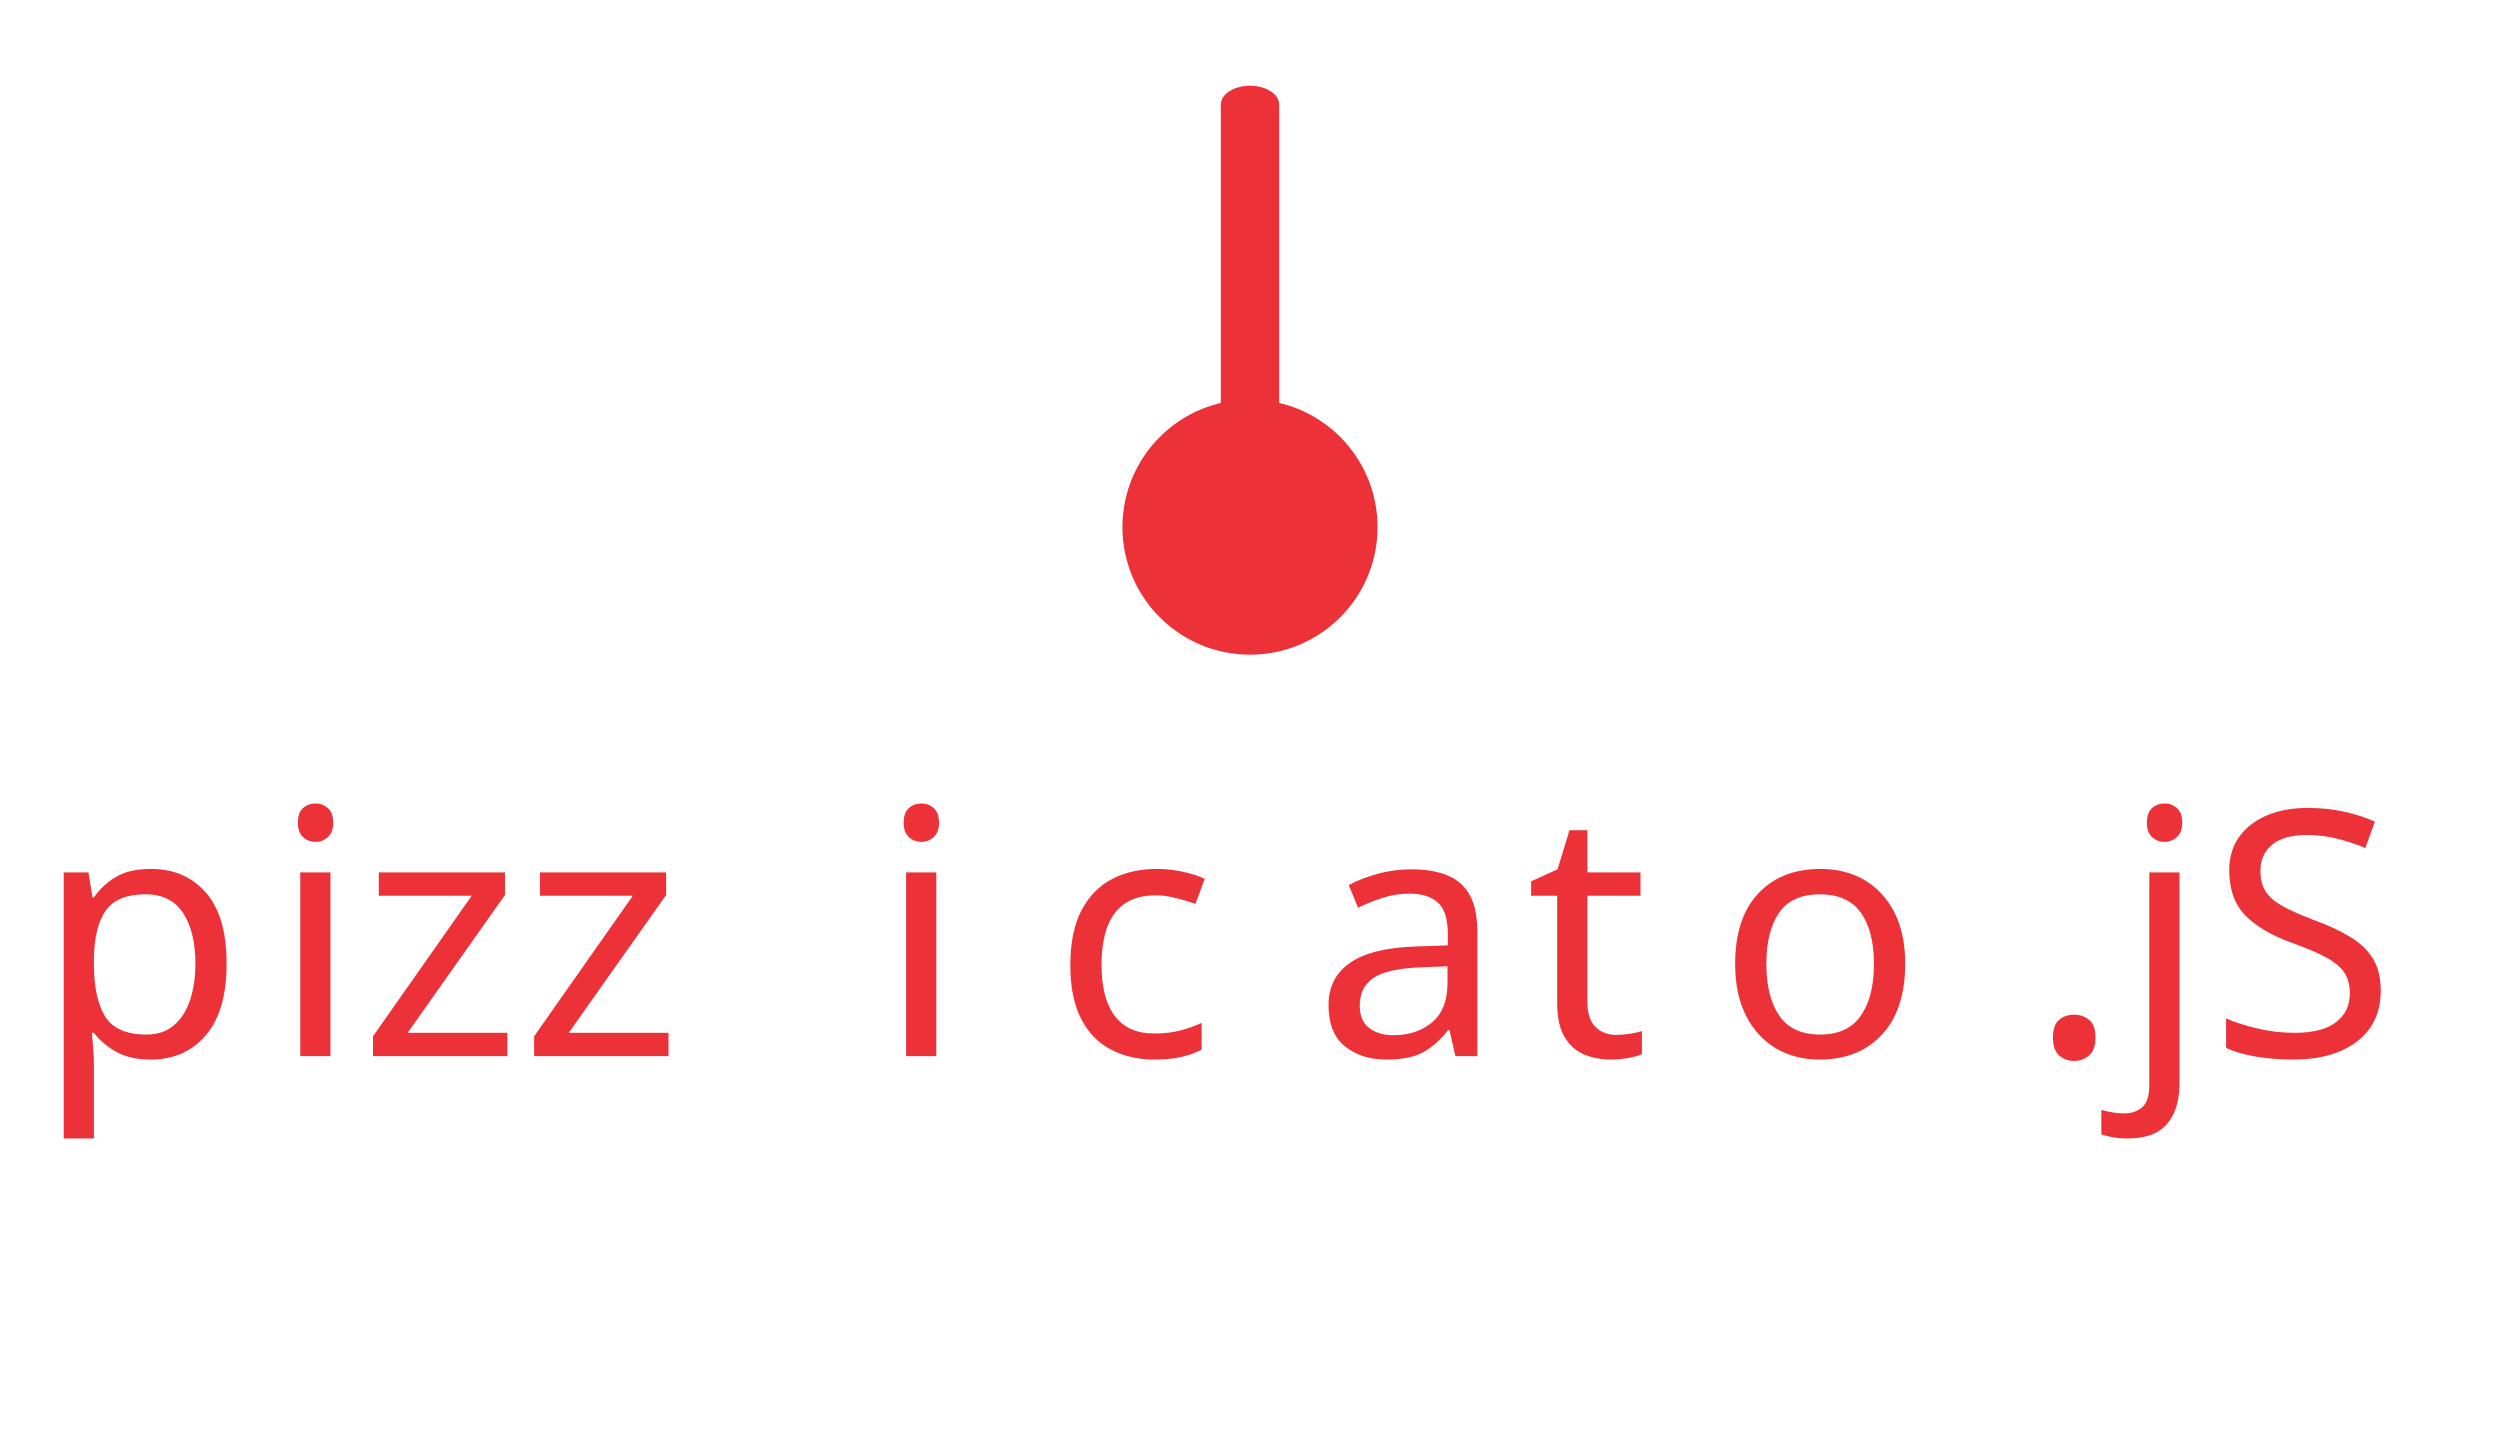
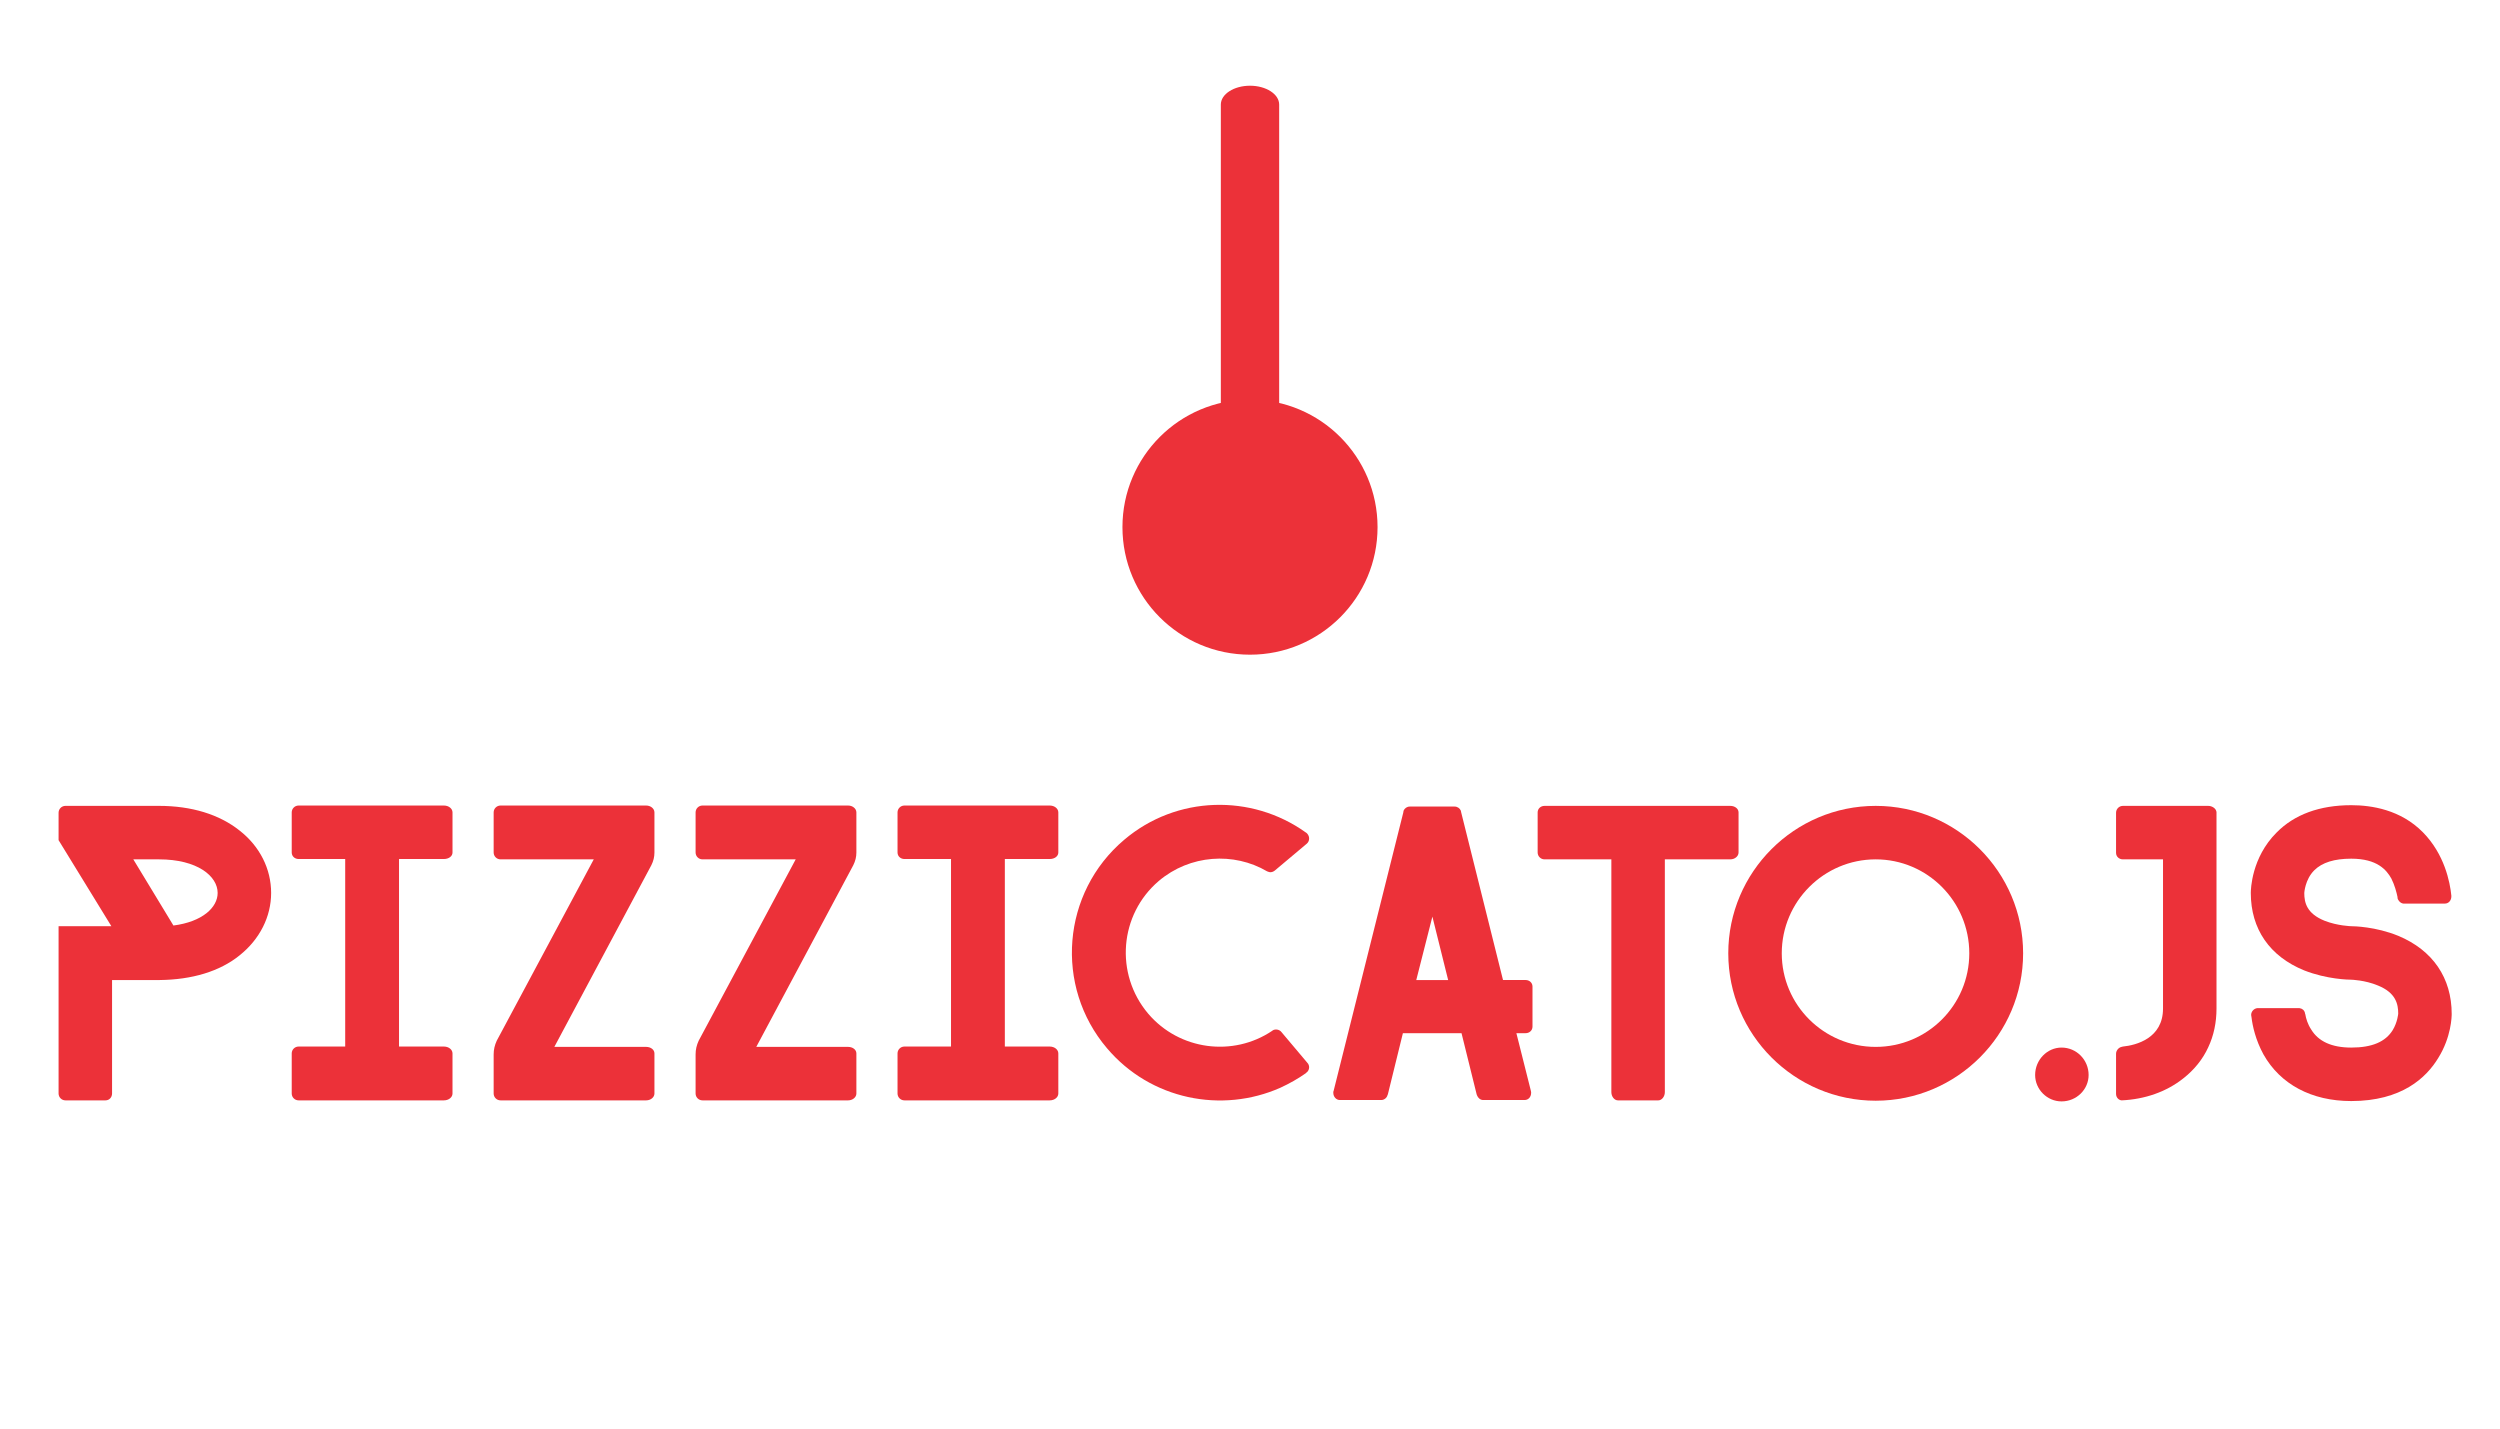
<svg xmlns="http://www.w3.org/2000/svg" version="1.1" id="Layer_1" x="0px" y="0px" width="700px" height="400px" viewBox="0 0 700 400" enable-background="new 0 0 700 400" xml:space="preserve">
-   <font horiz-adv-x="1000">
-     <font-face font-family="FARRAY-Regular" units-per-em="1000" underline-position="-100" underline-thickness="50" />
-     <missing-glyph horiz-adv-x="500" d="M500,700l-500,0l0,-700l500,0M80,650l340,0l-170,-255M220,350l-170,-255l0,510M450,605l0,-510l-170,255M250,305l170,-255l-340,0z" />
-     <glyph unicode="S" horiz-adv-x="666" d="M626,123C626,116 625,56 587,-5C552,-63 480,-131 333,-131C217,-131 126,-82 77,5C54,47 45,88 42,114C42,116 41,118 41,120C41,130 49,139 59,140l123,0C190,139 196,134 198,126l0,-1C198,124 199,123 199,122C201,110 206,93 216,78C237,43 276,25 333,25C394,25 433,42 454,76C468,99 470,124 470,124C470,152 463,185 411,206C373,222 333,223 333,223C326,223 262,224 196,250C95,291 40,371 40,476C40,486 42,579 115,652C167,705 241,732 333,732C392,732 477,719 542,653C605,589 621,508 625,468l0,-2C625,454 617,445 606,445l-121,0C477,446 470,453 468,461l0,3C465,478 460,498 450,518C436,543 409,576 333,576C284,576 248,565 225,542C198,515 196,476 196,476C196,448 203,416 255,395C293,380 333,379 333,379C340,379 404,378 470,351C571,309 626,228 626,123z" />
-     <glyph unicode="a" horiz-adv-x="701" d="M641,203C641,214 632,222 621,222l-66,0l-122,489l-1,5C429,723 422,728 414,728l-131,0C275,728 268,723 265,716l-1,-6l-203,-811C61,-102 61,-103 60,-103l0,-4C60,-119 69,-128 79,-128l121,0C208,-128 216,-122 218,-114C218,-113 219,-112 219,-112l44,179l171,0l44,-178l1,-3C482,-122 489,-128 497,-128l121,0C629,-128 637,-119 637,-107l0,2l-1,5l-42,167l27,0C632,67 641,75 641,86M302,222l47,185l46,-185z" />
-     <glyph unicode="c" horiz-adv-x="812" d="M668,-92C694,-80 719,-66 743,-49l0,1l1,0C744,-47 744,-47 745,-47C753,-40 754,-27 746,-19l-75,89C665,78 653,80 645,75C645,74 644,74 644,74C530,-3 373,17 282,124C184,240 198,413 313,511C404,588 532,596 629,539C637,535 645,536 651,541l94,79C753,627 754,640 746,649l-2,2l-3,2C584,765 365,761 212,631C30,477 8,204 162,23C289,-127 497,-168 668,-92z" />
-     <glyph unicode="i" horiz-adv-x="589" d="M373,575l0,-547l131,0C518,28 529,19 529,8l0,-117C529,-120 518,-129 504,-129l-424,0C69,-129 60,-120 60,-109l0,117C60,19 69,28 80,28l136,0l0,547l-136,0C69,575 60,583 60,594l0,117C60,722 69,731 80,731l424,0C518,731 529,722 529,711l0,-117C529,583 518,575 504,575z" />
-     <glyph unicode="j" horiz-adv-x="413" d="M353,139C353,98 345,60 329,26C313,-9 288,-40 256,-65C207,-104 144,-126 76,-129C67,-128 60,-120 60,-110l0,117C60,16 67,25 76,27l4,1C119,32 197,52 197,139l0,435l-117,0C69,574 60,582 60,593l0,117C60,721 69,730 80,730l249,0C339,730 349,724 352,716l0,-1C353,714 353,713 353,711z" />
-     <glyph unicode="o" horiz-adv-x="930" d="M465,-130C228,-130 35,63 35,300C35,537 228,730 465,730C702,730 895,537 895,300C895,63 702,-130 465,-130M465,574C314,574 191,451 191,300C191,149 314,27 465,27C616,27 738,149 738,300C738,451 616,574 465,574z" />
-     <glyph unicode="p" horiz-adv-x="720" d="M598,658C539,705 458,730 363,730l-273,0C79,730 70,721 70,710l0,-80l154,-251l-154,0l0,-488C70,-120 79,-129 90,-129l117,0C218,-129 226,-120 226,-109l0,331l139,0C459,223 540,247 598,294C657,341 690,407 690,476C690,546 657,612 598,658M288,574l75,0C475,574 534,525 534,476C534,434 490,392 405,381z" />
-     <glyph unicode="." horiz-adv-x="196" d="M176,-55C176,-97 141,-132 97,-132C55,-132 20,-97 20,-55C20,-11 55,25 97,25C141,25 176,-11 176,-55z" />
-     <glyph unicode="t" horiz-adv-x="656" d="M621,594C621,583 610,574 597,574l-191,0l0,-679C406,-118 397,-129 387,-129l-118,0C259,-129 250,-118 250,-105l0,679l-195,0C44,574 35,583 35,594l0,117C35,722 44,730 55,730l542,0C610,730 621,722 621,711z" />
-     <glyph unicode="z" horiz-adv-x="589" d="M529,594C529,581 526,569 520,557l-283,-530l268,0C518,27 529,19 529,8l0,-117C529,-120 518,-129 505,-129l-425,0C69,-129 60,-120 60,-109l0,114C60,19 63,32 69,45l283,529l-272,0C69,574 60,583 60,594l0,117C60,722 69,731 80,731l425,0C518,731 529,722 529,711z" />
-   </font>
-   <rect y="225.738" fill="none" width="700" height="94.262" />
-   <text transform="matrix(1 0 0 1 9.6826 295.7207)">
-     <tspan x="0" y="0" fill="#EC3139" font-family="'FARRAY-Regular'" font-size="96" letter-spacing="-2">p</tspan>
-     <tspan x="66.239" y="0" fill="#EC3139" font-family="'FARRAY-Regular'" font-size="96">izz</tspan>
-     <tspan x="235.868" y="0" fill="#EC3139" font-family="'FARRAY-Regular'" font-size="96" letter-spacing="-7">i</tspan>
-     <tspan x="284.732" y="0" fill="#EC3139" font-family="'FARRAY-Regular'" font-size="96" letter-spacing="-4">c</tspan>
-     <tspan x="357.885" y="0" fill="#EC3139" font-family="'FARRAY-Regular'" font-size="96" letter-spacing="-7">a</tspan>
-     <tspan x="417.501" y="0" fill="#EC3139" font-family="'FARRAY-Regular'" font-size="96" letter-spacing="-9">t</tspan>
-     <tspan x="470.878" y="0" fill="#EC3139" font-family="'FARRAY-Regular'" font-size="96" letter-spacing="-1">o</tspan>
-     <tspan x="558.237" y="0" fill="#EC3139" font-family="'FARRAY-Regular'" font-size="96">.jS</tspan>
-   </text>
+   <g>
+     <rect y="225.738" fill="none" width="700" height="94.262" />
+     <path fill="#EC3139" d="M75.917,250.028c0,6.623-3.168,12.959-8.832,17.471c-5.567,4.512-13.343,6.815-22.366,6.911H31.376v31.773   c0,1.057-0.768,1.92-1.824,1.92H18.321c-1.056,0-1.919-0.863-1.919-1.92v-46.845h14.783l-14.783-24.094v-7.68   c0-1.056,0.864-1.92,1.919-1.92h26.207c9.119,0,16.895,2.4,22.558,6.912C72.75,236.973,75.917,243.309,75.917,250.028z    M48.559,259.147c8.16-1.056,12.383-5.088,12.383-9.119c0-4.704-5.664-9.407-16.415-9.407h-7.2L48.559,259.147z" />
+     <path fill="#EC3139" d="M111.726,240.524v52.509h12.575c1.344,0,2.4,0.863,2.4,1.92v11.23c0,1.057-1.056,1.92-2.4,1.92H83.601   c-1.056,0-1.92-0.863-1.92-1.92v-11.23c0-1.057,0.864-1.92,1.92-1.92h13.055v-52.509H83.601c-1.056,0-1.92-0.768-1.92-1.823V227.47   c0-1.056,0.864-1.92,1.92-1.92h40.701c1.344,0,2.4,0.864,2.4,1.92v11.231c0,1.056-1.056,1.823-2.4,1.823H111.726z" />
+     <path fill="#EC3139" d="M183.244,238.701c0,1.248-0.288,2.399-0.864,3.552l-27.166,50.876h25.726c1.248,0,2.304,0.768,2.304,1.824   v11.23c0,1.057-1.056,1.92-2.304,1.92h-40.797c-1.056,0-1.92-0.863-1.92-1.92v-10.942c0-1.345,0.288-2.593,0.864-3.84l27.166-50.78   h-26.11c-1.056,0-1.92-0.864-1.92-1.92V227.47c0-1.056,0.864-1.92,1.92-1.92h40.797c1.248,0,2.304,0.864,2.304,1.92V238.701z" />
+     <path fill="#EC3139" d="M239.787,238.701c0,1.248-0.288,2.399-0.864,3.552l-27.166,50.876h25.726c1.248,0,2.304,0.768,2.304,1.824   v11.23c0,1.057-1.056,1.92-2.304,1.92h-40.797c-1.056,0-1.92-0.863-1.92-1.92v-10.942c0-1.345,0.288-2.593,0.864-3.84l27.166-50.78   h-26.11c-1.056,0-1.92-0.864-1.92-1.92V227.47c0-1.056,0.864-1.92,1.92-1.92h40.797c1.248,0,2.304,0.864,2.304,1.92V238.701z" />
+     <path fill="#EC3139" d="M281.355,240.524v52.509h12.575c1.344,0,2.4,0.863,2.4,1.92v11.23c0,1.057-1.056,1.92-2.4,1.92h-40.701   c-1.056,0-1.92-0.863-1.92-1.92v-11.23c0-1.057,0.864-1.92,1.92-1.92h13.055v-52.509h-13.055c-1.056,0-1.92-0.768-1.92-1.823   V227.47c0-1.056,0.864-1.92,1.92-1.92h40.701c1.344,0,2.4,0.864,2.4,1.92v11.231c0,1.056-1.056,1.823-2.4,1.823H281.355z" />
+     <path fill="#EC3139" d="M309.965,293.513c-14.783-17.375-12.671-43.581,4.8-58.363c14.687-12.479,35.709-12.863,50.78-2.112   l0.288,0.192l0.191,0.191c0.769,0.864,0.673,2.112-0.096,2.784l-9.023,7.583c-0.576,0.48-1.344,0.576-2.111,0.192   c-9.312-5.472-21.599-4.704-30.334,2.688c-11.039,9.407-12.383,26.015-2.976,37.149c8.735,10.271,23.807,12.191,34.75,4.8   c0,0,0.096,0,0.096-0.096c0.769-0.48,1.92-0.288,2.496,0.479l7.199,8.544c0.769,0.768,0.673,2.016-0.096,2.688   c-0.096,0-0.096,0-0.096,0.096h-0.096v0.097c-2.305,1.632-4.704,2.976-7.2,4.127C342.123,311.848,322.156,307.912,309.965,293.513z   " />
+     <path fill="#EC3139" d="M429.098,287.465c0,1.057-0.863,1.824-1.92,1.824h-2.592l4.032,16.031l0.096,0.479v0.192   c0,1.151-0.768,2.016-1.824,2.016h-11.614c-0.769,0-1.44-0.576-1.729-1.344l-0.096-0.288l-4.224-17.087h-16.415l-4.224,17.183   c0,0-0.096,0.097-0.096,0.192c-0.192,0.768-0.96,1.344-1.729,1.344h-11.615c-0.96,0-1.823-0.864-1.823-2.016v-0.384   c0.096,0,0.096-0.097,0.096-0.192l19.486-77.851l0.097-0.576c0.288-0.672,0.96-1.151,1.728-1.151h12.575   c0.768,0,1.439,0.479,1.728,1.151l0.097,0.48l11.711,46.94h6.335c1.057,0,1.92,0.768,1.92,1.824V287.465z M405.483,274.41   l-4.415-17.759l-4.512,17.759H405.483z" />
+     <path fill="#EC3139" d="M486.794,238.701c0,1.056-1.056,1.92-2.304,1.92h-18.334V305.8c0,1.248-0.864,2.304-1.824,2.304h-11.327   c-0.96,0-1.824-1.056-1.824-2.304v-65.179h-18.719c-1.056,0-1.92-0.864-1.92-1.92V227.47c0-1.056,0.864-1.824,1.92-1.824h52.028   c1.248,0,2.304,0.769,2.304,1.824V238.701z" />
+     <path fill="#EC3139" d="M525.195,308.2c-22.75,0-41.277-18.527-41.277-41.277s18.527-41.277,41.277-41.277   s41.277,18.527,41.277,41.277S547.945,308.2,525.195,308.2z M525.195,240.621c-14.495,0-26.302,11.807-26.302,26.302   s11.807,26.206,26.302,26.206s26.206-11.711,26.206-26.206S539.69,240.621,525.195,240.621z" />
+     <path fill="#EC3139" d="M584.812,301c0,4.032-3.359,7.392-7.583,7.392c-4.032,0-7.392-3.359-7.392-7.392   c0-4.224,3.359-7.679,7.392-7.679C581.453,293.321,584.812,296.776,584.812,301z" />
+     <path fill="#EC3139" d="M620.62,282.378c0,3.936-0.769,7.583-2.304,10.847c-1.536,3.36-3.936,6.336-7.008,8.735   c-4.704,3.744-10.751,5.855-17.278,6.144c-0.864-0.096-1.536-0.863-1.536-1.823v-11.231c0-0.864,0.672-1.728,1.536-1.92   l0.384-0.096c3.743-0.385,11.23-2.304,11.23-10.655v-41.757h-11.23c-1.057,0-1.92-0.769-1.92-1.824v-11.231   c0-1.056,0.863-1.92,1.92-1.92h23.902c0.96,0,1.92,0.576,2.207,1.344v0.097c0.097,0.096,0.097,0.191,0.097,0.384V282.378z" />
+     <path fill="#EC3139" d="M686.475,283.913c0,0.673-0.096,6.432-3.744,12.287c-3.359,5.568-10.271,12.096-24.382,12.096   c-11.136,0-19.871-4.704-24.574-13.055c-2.208-4.032-3.072-7.968-3.36-10.464c0-0.191-0.096-0.384-0.096-0.576   c0-0.96,0.769-1.823,1.729-1.92h11.807c0.768,0.097,1.344,0.576,1.536,1.345v0.096c0,0.096,0.096,0.191,0.096,0.288   c0.192,1.151,0.672,2.783,1.632,4.224c2.016,3.359,5.76,5.088,11.231,5.088c5.855,0,9.6-1.632,11.615-4.896   c1.344-2.207,1.536-4.607,1.536-4.607c0-2.688-0.673-5.855-5.664-7.871c-3.647-1.536-7.487-1.632-7.487-1.632   c-0.672,0-6.815-0.096-13.151-2.592c-9.695-3.936-14.975-11.615-14.975-21.694c0-0.96,0.191-9.888,7.199-16.896   c4.992-5.087,12.096-7.679,20.927-7.679c5.663,0,13.823,1.248,20.062,7.583c6.048,6.144,7.583,13.919,7.968,17.759v0.192   c0,1.151-0.769,2.016-1.824,2.016h-11.615c-0.768-0.096-1.439-0.768-1.632-1.536v-0.288c-0.288-1.344-0.768-3.264-1.728-5.184   c-1.345-2.399-3.937-5.567-11.231-5.567c-4.704,0-8.159,1.056-10.367,3.264c-2.592,2.592-2.784,6.336-2.784,6.336   c0,2.688,0.672,5.759,5.664,7.775c3.647,1.439,7.487,1.535,7.487,1.535c0.672,0,6.815,0.097,13.151,2.688   C681.195,266.059,686.475,273.834,686.475,283.913z" />
+   </g>
  <circle fill="#EC3139" cx="350" cy="147.598" r="35.714" />
  <path fill="#EC3139" d="M358.167,115.75c0,2.917-3.656,5.28-8.167,5.28l0,0c-4.51,0-8.166-2.364-8.166-5.28v-86.47  c0-2.916,3.656-5.279,8.166-5.279l0,0c4.511,0,8.167,2.364,8.167,5.279V115.75z" />
+   <g>
+ </g>
+   <g>
+ </g>
+   <g>
+ </g>
+   <g>
+ </g>
+   <g>
+ </g>
+   <g>
+ </g>
</svg>
